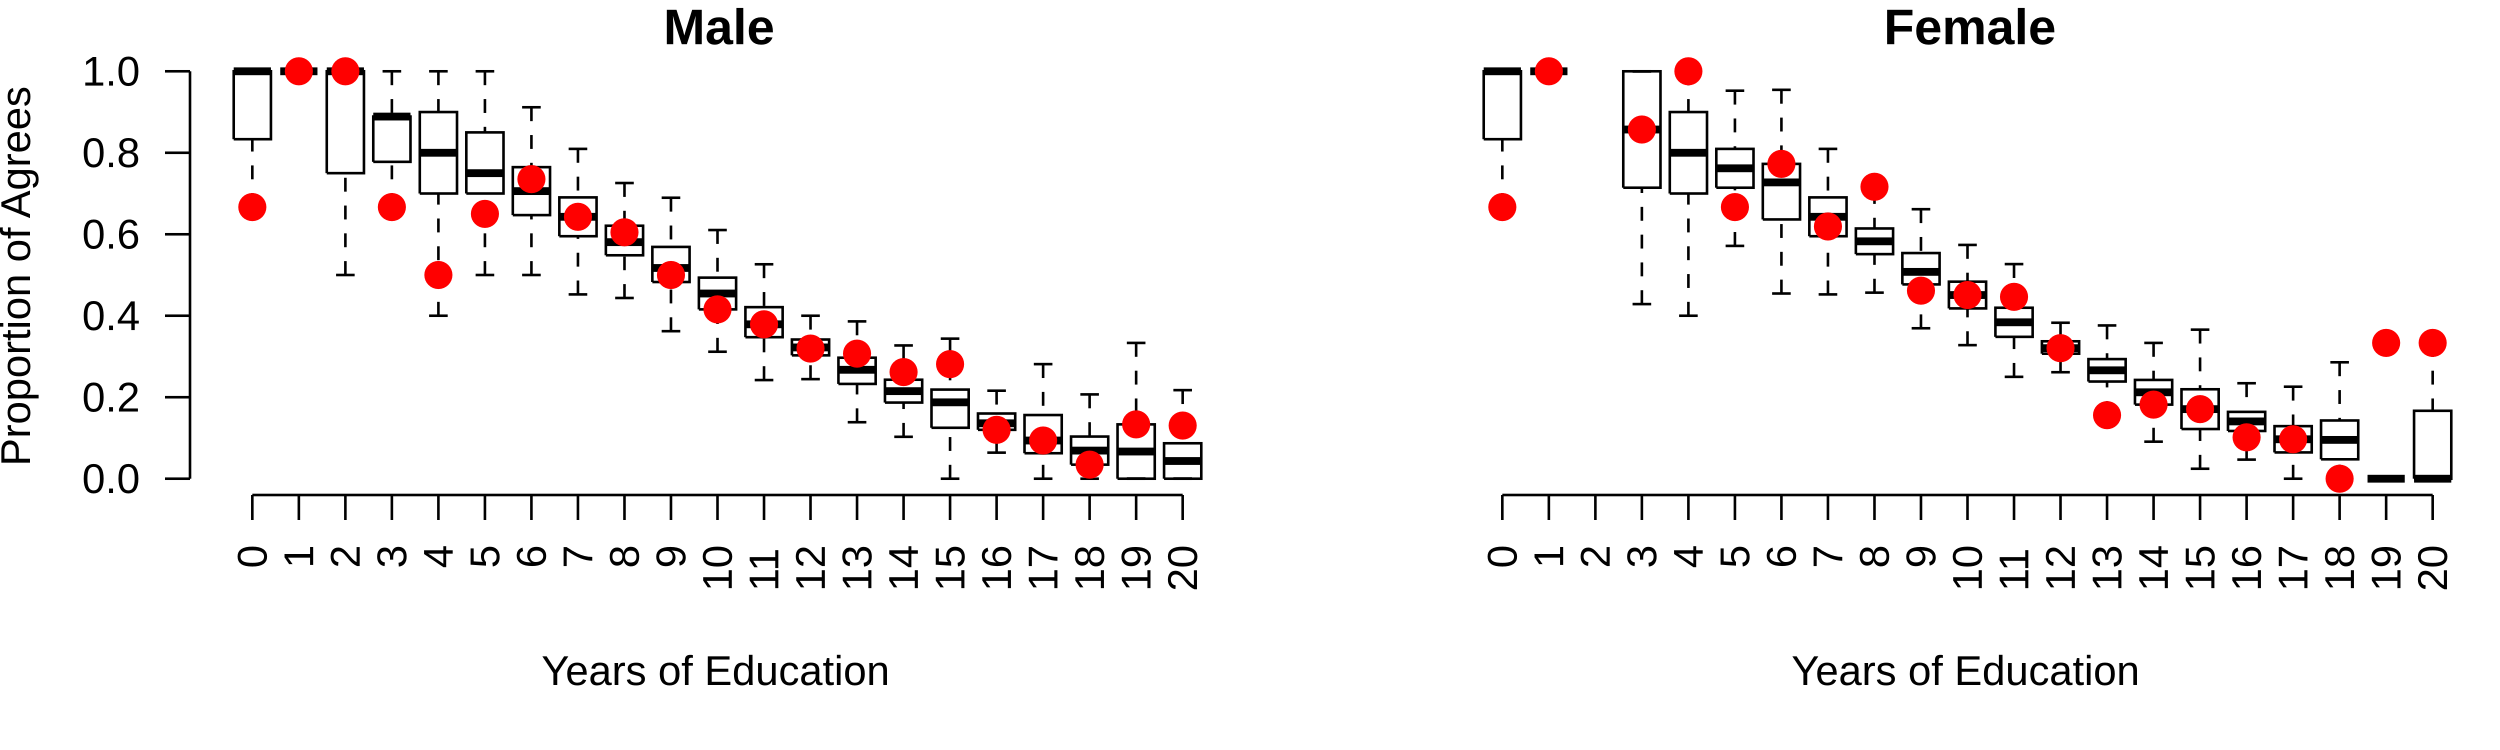
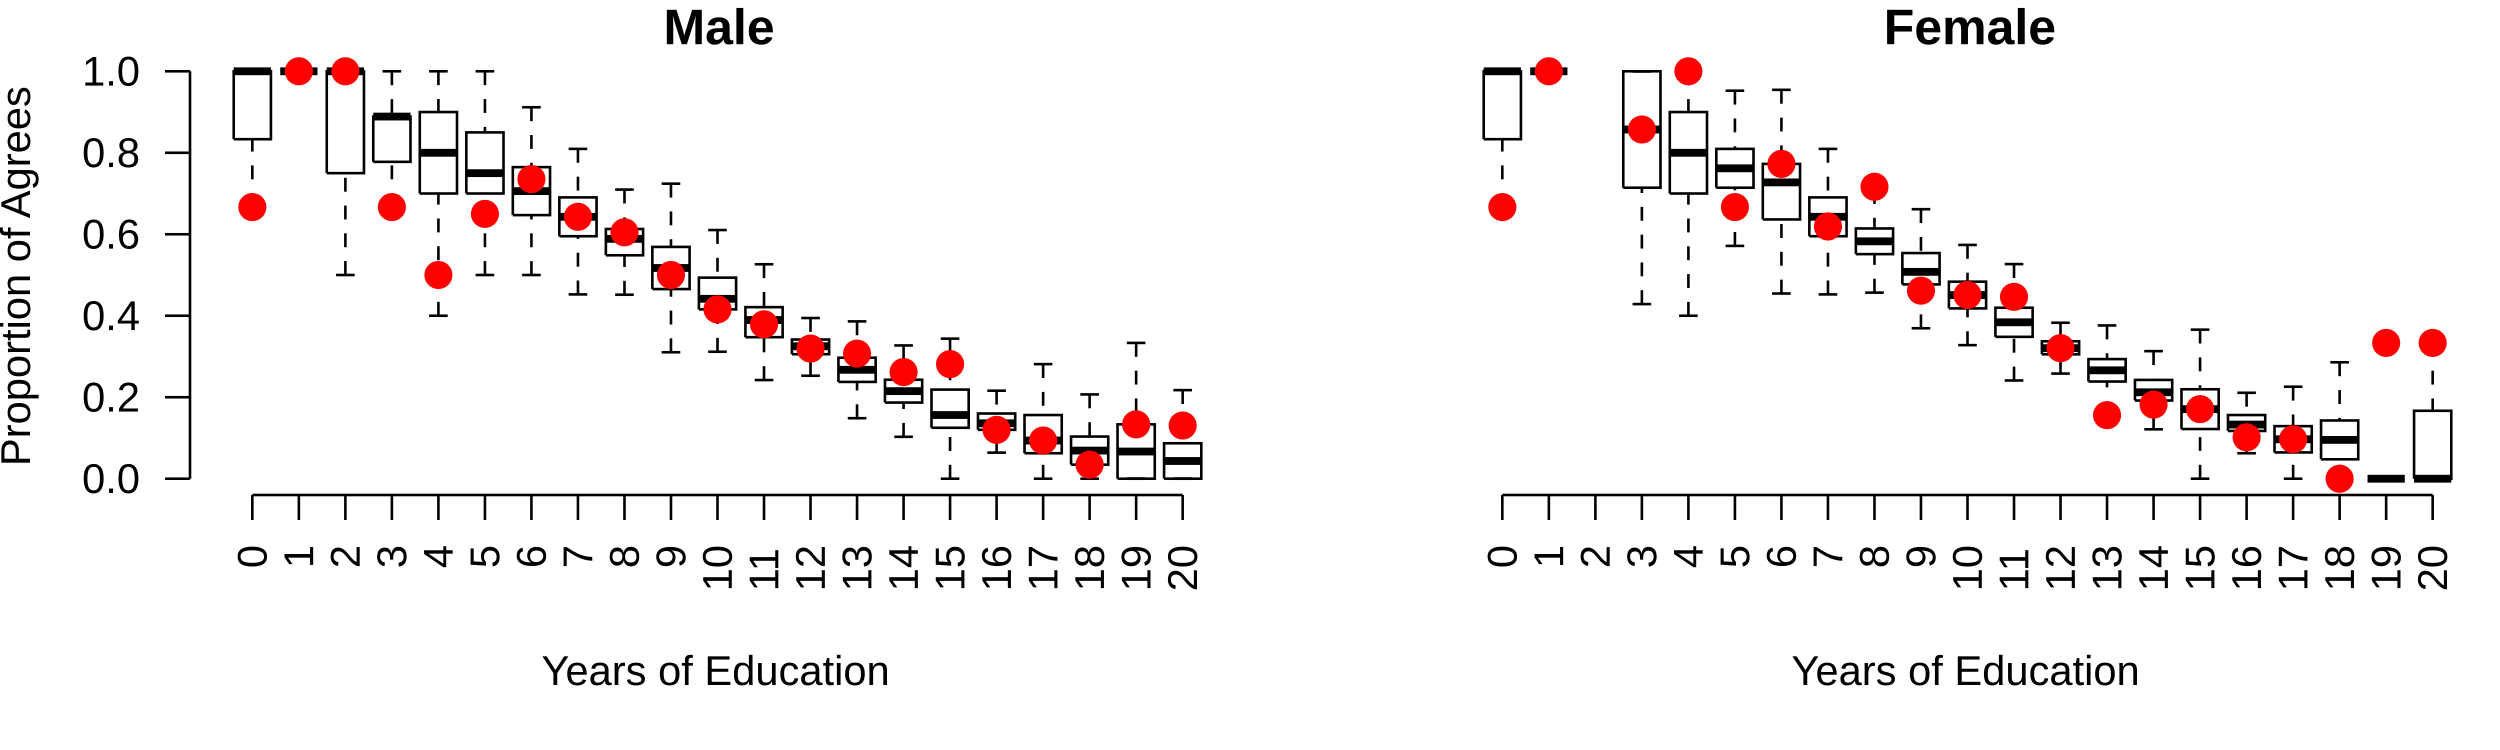
<svg xmlns="http://www.w3.org/2000/svg" xmlns:xlink="http://www.w3.org/1999/xlink" viewBox="0 0 720.00 216.00">
  <defs>
    <path stroke="#000" id="a" stroke-width=".75" d="m83.39 20.53h5.36" />
    <path stroke="#000" id="b" stroke-width=".75" d="m443.39 20.53h5.36" />
    <path stroke="#000" id="c" stroke-width=".75" d="m684.53 137.87h5.36" />
  </defs>
  <g stroke="#000">
    <path stroke-width="2.25" d="m67.31 20.53h10.72" />
    <g stroke-width=".75">
      <path stroke-dasharray="4 4" d="m72.67 59.64v-19.55" />
      <path d="m69.99 59.64h5.36" />
      <path d="m69.99 20.53h5.36" />
      <path fill="none" d="m67.31 40.09h10.72v-19.56h-10.72v19.56" />
    </g>
    <path stroke-width="2.25" d="m80.71 20.53h10.72" />
  </g>
  <use xlink:href="#a" />
  <use xlink:href="#a" />
  <g stroke="#000">
    <path stroke-width="2.25" d="m94.11 20.53h10.71" />
    <g stroke-width=".75">
      <path stroke-dasharray="4 4" d="m99.47 79.2v-29.33" />
      <path d="m96.79 79.2h5.35" />
      <path d="m96.79 20.53h5.35" />
      <path fill="none" d="m94.11 49.87h10.71v-29.34h-10.71v29.34" />
    </g>
    <path stroke-width="2.25" d="m107.5 33.57h10.72" />
    <g stroke-width=".75">
      <g stroke-dasharray="4 4">
        <path d="m112.86 59.64v-13.03" />
        <path d="m112.86 20.53v13.04" />
      </g>
      <path d="m110.18 59.64h5.36" />
      <path d="m110.18 20.53h5.36" />
      <path fill="none" d="m107.5 46.61h10.72v-13.04h-10.72v13.04" />
    </g>
    <path stroke-width="2.25" d="m120.9 44h10.72" />
    <g stroke-width=".75">
      <g stroke-dasharray="4 4">
        <path d="m126.26 90.93v-35.2" />
        <path d="m126.26 20.53v11.74" />
      </g>
      <path d="m123.58 90.93h5.36" />
      <path d="m123.58 20.53h5.36" />
      <path fill="none" d="m120.9 55.73h10.72v-23.46h-10.72v23.46" />
    </g>
    <path stroke-width="2.25" d="m134.3 49.87h10.71" />
    <g stroke-width=".75">
      <g stroke-dasharray="4 4">
        <path d="m139.66 79.2v-23.47" />
        <path d="m139.66 20.53v17.6" />
      </g>
      <path d="m136.98 79.2h5.36" />
      <path d="m136.98 20.53h5.36" />
      <path fill="none" d="m134.3 55.73h10.71v-17.6h-10.71v17.6" />
    </g>
    <path stroke-width="2.25" d="m147.69 55.04h10.72" />
    <g stroke-width=".75">
      <g stroke-dasharray="4 4">
        <path d="m153.05 79.2v-17.25" />
        <path d="m153.05 30.89v17.25" />
      </g>
      <path d="m150.37 79.2h5.36" />
      <path d="m150.37 30.89h5.36" />
      <path fill="none" d="m147.69 61.95h10.72v-13.81h-10.72v13.81" />
    </g>
    <path stroke-width="2.25" d="m161.09 62.44h10.72" />
    <g stroke-width=".75">
      <g stroke-dasharray="4 4">
        <path d="m166.45 84.79v-16.76" />
        <path d="m166.45 42.88v13.97" />
      </g>
      <path d="m163.77 84.79h5.36" />
      <path d="m163.77 42.88h5.36" />
      <path fill="none" d="m161.09 68.03h10.72v-11.18h-10.72v11.18" />
    </g>
-     <path stroke-width="2.25" d="m174.49 69.74h10.72" />
-     <g stroke-width=".75">
-       <g stroke-dasharray="4 4">
-         <path d="m179.85 85.82v-12.3" />
-         <path d="m179.85 52.71v12.3" />
-       </g>
-       <path d="m177.17 85.82h5.36" />
-       <path d="m177.17 52.71h5.36" />
-       <path fill="none" d="m174.49 73.52h10.72v-8.51h-10.72v8.51" />
+     <path stroke-width="2.25" d="m174.49 68.79h10.72" />
+     <g stroke-width=".75">
+       <g stroke-dasharray="4 4">
+         <path d="m179.85 84.88v-11.36" />
+         <path d="m179.85 54.6v11.35" />
+       </g>
+       <path d="m177.17 84.88h5.36" />
+       <path d="m177.17 54.6h5.36" />
+       <path fill="none" d="m174.49 73.52h10.72v-7.57h-10.72v7.57" />
    </g>
    <path stroke-width="2.25" d="m187.88 77.18h10.72" />
    <g stroke-width=".75">
      <g stroke-dasharray="4 4">
-         <path d="m193.24 95.38v-14.16" />
-         <path d="m193.24 56.95v14.16" />
-       </g>
-       <path d="m190.56 95.38h5.36" />
-       <path d="m190.56 56.95h5.36" />
-       <path fill="none" d="m187.88 81.22h10.72v-10.11h-10.72v10.11" />
-     </g>
-     <path stroke-width="2.25" d="m201.28 84.53h10.72" />
+         <path d="m193.24 101.45v-18.2" />
+         <path d="m193.24 52.9v18.21" />
+       </g>
+       <path d="m190.56 101.45h5.36" />
+       <path d="m190.56 52.9h5.36" />
+       <path fill="none" d="m187.88 83.25h10.72v-12.14h-10.72v12.14" />
+     </g>
+     <path stroke-width="2.25" d="m201.28 86.06h10.72" />
    <g stroke-width=".75">
      <g stroke-dasharray="4 4">
        <path d="m206.64 101.3v-12.2" />
        <path d="m206.64 66.25v13.71" />
      </g>
      <path d="m203.96 101.3h5.36" />
      <path d="m203.96 66.25h5.36" />
      <path fill="none" d="m201.28 89.1h10.72v-9.14h-10.72v9.14" />
    </g>
-     <path stroke-width="2.25" d="m214.68 93.4h10.72" />
+     <path stroke-width="2.25" d="m214.68 92.17h10.72" />
    <g stroke-width=".75">
      <g stroke-dasharray="4 4">
        <path d="m220.04 109.46v-12.35" />
        <path d="m220.04 76.11v12.35" />
      </g>
      <path d="m217.36 109.46h5.36" />
      <path d="m217.36 76.11h5.36" />
      <path fill="none" d="m214.68 97.11h10.72v-8.65h-10.72v8.65" />
    </g>
-     <path stroke-width="2.25" d="m228.07 100.06h10.72" />
-     <g stroke-width=".75">
-       <g stroke-dasharray="4 4">
-         <path d="m233.43 109.19v-6.85" />
-         <path d="m233.43 90.93v6.85" />
-       </g>
-       <path d="m230.75 109.19h5.36" />
-       <path d="m230.75 90.93h5.36" />
-       <path fill="none" d="m228.07 102.34h10.72v-4.56h-10.72v4.56" />
+     <path stroke-width="2.25" d="m228.07 99.73h10.72" />
+     <g stroke-width=".75">
+       <g stroke-dasharray="4 4">
+         <path d="m233.43 108.21v-6.2" />
+         <path d="m233.43 91.59v6.19" />
+       </g>
+       <path d="m230.75 108.21h5.36" />
+       <path d="m230.75 91.59h5.36" />
+       <path fill="none" d="m228.07 102.01h10.72v-4.23h-10.72v4.23" />
    </g>
    <path stroke-width="2.25" d="m241.47 106.5h10.72" />
    <g stroke-width=".75">
      <g stroke-dasharray="4 4">
-         <path d="m246.83 121.6v-11.03" />
+         <path d="m246.83 120.44v-10.45" />
        <path d="m246.83 92.56v10.46" />
      </g>
-       <path d="m244.15 121.6h5.36" />
+       <path d="m244.15 120.44h5.36" />
      <path d="m244.15 92.56h5.36" />
-       <path fill="none" d="m241.47 110.57h10.72v-7.55h-10.72v7.55" />
+       <path fill="none" d="m241.47 109.99h10.72v-6.97h-10.72v6.97" />
    </g>
    <path stroke-width="2.25" d="m254.87 112.65h10.72" />
    <g stroke-width=".75">
      <g stroke-dasharray="4 4">
        <path d="m260.23 125.8v-9.86" />
        <path d="m260.23 99.49v9.87" />
      </g>
      <path d="m257.55 125.8h5.36" />
      <path d="m257.55 99.49h5.36" />
      <path fill="none" d="m254.87 115.94h10.72v-6.58h-10.72v6.58" />
    </g>
-     <path stroke-width="2.25" d="m268.27 115.87h10.71" />
+     <path stroke-width="2.25" d="m268.27 119.53h10.71" />
    <g stroke-width=".75">
      <g stroke-dasharray="4 4">
        <path d="m273.62 137.87v-14.67" />
        <path d="m273.62 97.53v14.67" />
      </g>
      <path d="m270.94 137.87h5.36" />
      <path d="m270.94 97.53h5.36" />
      <path fill="none" d="m268.27 123.2h10.71v-11h-10.71v11" />
    </g>
    <path stroke-width="2.25" d="m281.66 121.91h10.72" />
    <g stroke-width=".75">
      <g stroke-dasharray="4 4">
        <path d="m287.02 130.36v-6.57" />
        <path d="m287.02 112.52v6.57" />
      </g>
      <path d="m284.34 130.36h5.36" />
      <path d="m284.34 112.52h5.36" />
      <path fill="none" d="m281.66 123.79h10.72v-4.7h-10.72v4.7" />
    </g>
    <path stroke-width="2.25" d="m295.06 126.87h10.72" />
    <g stroke-width=".75">
      <g stroke-dasharray="4 4">
        <path d="m300.42 137.87v-7.34" />
        <path d="m300.42 104.87v14.66" />
      </g>
      <path d="m297.74 137.87h5.36" />
      <path d="m297.74 104.87h5.36" />
      <path fill="none" d="m295.06 130.53h10.72v-11h-10.72v11" />
    </g>
    <path stroke-width="2.25" d="m308.46 129.77h10.71" />
    <g stroke-width=".75">
      <g stroke-dasharray="4 4">
        <path d="m313.81 137.87v-4.05" />
        <path d="m313.81 113.59v12.14" />
      </g>
      <path d="m311.14 137.87h5.35" />
      <path d="m311.14 113.59h5.35" />
      <path fill="none" d="m308.46 133.82h10.71v-8.09h-10.71v8.09" />
    </g>
    <path stroke-width="2.25" d="m321.85 130.04h10.72" />
    <g stroke-width=".75">
      <path stroke-dasharray="4 4" d="m327.21 98.76v23.46" />
      <path d="m324.53 137.87h5.36" />
      <path d="m324.53 98.76h5.36" />
      <path fill="none" d="m321.85 137.87h10.72v-15.65h-10.72v15.65" />
    </g>
    <path stroke-width="2.25" d="m335.25 132.77h10.72" />
    <g stroke-width=".75">
      <path stroke-dasharray="4 4" d="m340.61 112.36v15.3" />
      <path d="m337.93 137.87h5.36" />
      <path d="m337.93 112.36h5.36" />
      <path fill="none" d="m335.25 137.87h10.72v-10.21h-10.72v10.21" />
    </g>
  </g>
  <g font-family="Arial">
    <text x="191.08" y="12.73" font-weight="bold" font-size="14.4">Male</text>
    <g font-size="12">
      <text x="155.94" y="197.28">Years of Education</text>
      <text transform="matrix(0-1 1 0 8.64 134.23)">Proportion of Agrees</text>
    </g>
  </g>
  <g stroke="#000" stroke-width=".75">
    <path d="m72.67 142.56h267.94" />
    <path d="m72.67 142.56v7.2" />
    <path d="m86.07 142.56v7.2" />
    <path d="m99.47 142.56v7.2" />
    <path d="m112.86 142.56v7.2" />
    <path d="m126.26 142.56v7.2" />
    <path d="m139.66 142.56v7.2" />
    <path d="m153.05 142.56v7.2" />
    <path d="m166.45 142.56v7.2" />
    <path d="m179.85 142.56v7.2" />
    <path d="m193.24 142.56v7.2" />
    <path d="m206.64 142.56v7.2" />
    <path d="m220.04 142.56v7.2" />
    <path d="m233.43 142.56v7.2" />
    <path d="m246.83 142.56v7.2" />
    <path d="m260.23 142.56v7.2" />
    <path d="m273.62 142.56v7.2" />
    <path d="m287.02 142.56v7.2" />
    <path d="m300.42 142.56v7.2" />
    <path d="m313.81 142.56v7.2" />
    <path d="m327.21 142.56v7.2" />
    <path d="m340.61 142.56v7.2" />
  </g>
  <g font-family="Arial" font-size="12">
    <text transform="matrix(0-1 1 0 76.8 163.63)">0</text>
    <text transform="matrix(0-1 1 0 90.19 163.63)">1</text>
    <text transform="matrix(0-1 1 0 103.59 163.63)">2</text>
    <text transform="matrix(0-1 1 0 116.99 163.63)">3</text>
    <text transform="matrix(0-1 1 0 130.38 163.63)">4</text>
    <text transform="matrix(0-1 1 0 143.78 163.63)">5</text>
    <text transform="matrix(0-1 1 0 157.18 163.63)">6</text>
    <text transform="matrix(0-1 1 0 170.57 163.63)">7</text>
    <text transform="matrix(0-1 1 0 183.97 163.63)">8</text>
    <text transform="matrix(0-1 1 0 197.37 163.63)">9</text>
    <text transform="matrix(0-1 1 0 210.76 170.31)">10</text>
    <text transform="matrix(0-1 1 0 224.16 170.31)">11</text>
    <text transform="matrix(0-1 1 0 237.56 170.31)">12</text>
    <text transform="matrix(0-1 1 0 250.96 170.31)">13</text>
    <text transform="matrix(0-1 1 0 264.35 170.31)">14</text>
    <text transform="matrix(0-1 1 0 277.75 170.31)">15</text>
    <text transform="matrix(0-1 1 0 291.15 170.31)">16</text>
    <text transform="matrix(0-1 1 0 304.54 170.31)">17</text>
    <text transform="matrix(0-1 1 0 317.94 170.31)">18</text>
    <text transform="matrix(0-1 1 0 331.34 170.31)">19</text>
    <text transform="matrix(0-1 1 0 344.73 170.31)">20</text>
  </g>
  <g stroke="#000" stroke-width=".75">
    <path d="m54.72 137.87v-117.34" />
    <path d="m54.72 137.87h-7.2" />
    <path d="m54.72 114.4h-7.2" />
    <path d="m54.72 90.93h-7.2" />
    <path d="m54.72 67.47h-7.2" />
    <path d="m54.72 44h-7.2" />
    <path d="m54.72 20.53h-7.2" />
  </g>
  <g font-family="Arial" font-size="12">
    <text x="23.64" y="141.99">0.0</text>
    <text x="23.64" y="118.53">0.2</text>
    <text x="23.64" y="95.06">0.4</text>
    <text x="23.64" y="71.59">0.6</text>
    <text x="23.64" y="48.12">0.8</text>
    <text x="23.64" y="24.66">1.0</text>
  </g>
  <g fill="#f00">
    <circle cx="72.67" cy="59.64" r="4.05" />
    <circle cx="86.07" cy="20.53" r="4.05" />
    <circle cx="99.47" cy="20.53" r="4.05" />
    <circle cx="112.86" cy="59.64" r="4.05" />
    <circle cx="126.26" cy="79.2" r="4.05" />
    <circle cx="139.66" cy="61.6" r="4.05" />
    <circle cx="153.05" cy="51.59" r="4.05" />
    <circle cx="166.45" cy="62.44" r="4.05" />
    <circle cx="179.85" cy="66.9" r="4.05" />
    <circle cx="193.24" cy="79.2" r="4.05" />
    <circle cx="206.64" cy="89.1" r="4.05" />
    <circle cx="220.04" cy="93.4" r="4.05" />
    <circle cx="233.43" cy="100.39" r="4.05" />
    <circle cx="246.83" cy="101.85" r="4.05" />
    <circle cx="260.23" cy="107.16" r="4.05" />
    <circle cx="273.62" cy="104.87" r="4.05" />
    <circle cx="287.02" cy="123.79" r="4.05" />
    <circle cx="300.42" cy="126.87" r="4.05" />
    <circle cx="313.81" cy="133.82" r="4.05" />
    <circle cx="327.21" cy="122.22" r="4.05" />
    <circle cx="340.61" cy="122.56" r="4.05" />
  </g>
  <g stroke="#000">
    <path stroke-width="2.25" d="m427.31 20.53h10.72" />
    <g stroke-width=".75">
      <path stroke-dasharray="4 4" d="m432.67 59.64v-19.55" />
      <path d="m429.99 59.64h5.36" />
      <path d="m429.99 20.53h5.36" />
      <path fill="none" d="m427.31 40.09h10.72v-19.56h-10.72v19.56" />
    </g>
    <path stroke-width="2.25" d="m440.71 20.53h10.72" />
  </g>
  <use xlink:href="#b" />
  <use xlink:href="#b" />
  <g stroke="#000">
    <path stroke-width="2.25" d="m467.5 37.3h10.72" />
    <g stroke-width=".75">
      <path stroke-dasharray="4 4" d="m472.86 87.58v-33.52" />
      <path d="m470.18 87.58h5.36" />
      <path d="m470.18 20.53h5.36" />
      <path fill="none" d="m467.5 54.06h10.72v-33.53h-10.72v33.53" />
    </g>
    <path stroke-width="2.25" d="m480.9 44h10.72" />
    <g stroke-width=".75">
      <g stroke-dasharray="4 4">
        <path d="m486.26 90.93v-35.2" />
        <path d="m486.26 20.53v11.74" />
      </g>
      <path d="m483.58 90.93h5.36" />
      <path d="m483.58 20.53h5.36" />
      <path fill="none" d="m480.9 55.73h10.72v-23.46h-10.72v23.46" />
    </g>
    <path stroke-width="2.25" d="m494.3 48.47h10.71" />
    <g stroke-width=".75">
      <g stroke-dasharray="4 4">
        <path d="m499.66 70.82v-16.76" />
        <path d="m499.66 26.12v16.76" />
      </g>
      <path d="m496.98 70.82h5.36" />
      <path d="m496.98 26.12h5.36" />
      <path fill="none" d="m494.3 54.06h10.71v-11.18h-10.71v11.18" />
    </g>
    <path stroke-width="2.25" d="m507.69 52.53h10.72" />
    <g stroke-width=".75">
      <g stroke-dasharray="4 4">
        <path d="m513.05 84.53v-21.33" />
        <path d="m513.05 25.87v21.33" />
      </g>
      <path d="m510.37 84.53h5.36" />
      <path d="m510.37 25.87h5.36" />
      <path fill="none" d="m507.69 63.2h10.72v-16h-10.72v16" />
    </g>
    <path stroke-width="2.25" d="m521.09 62.44h10.72" />
    <g stroke-width=".75">
      <g stroke-dasharray="4 4">
        <path d="m526.45 84.79v-16.76" />
        <path d="m526.45 42.88v13.97" />
      </g>
      <path d="m523.77 84.79h5.36" />
      <path d="m523.77 42.88h5.36" />
      <path fill="none" d="m521.09 68.03h10.72v-11.18h-10.72v11.18" />
    </g>
    <path stroke-width="2.25" d="m534.49 69.5h10.72" />
    <g stroke-width=".75">
      <g stroke-dasharray="4 4">
        <path d="m539.85 84.28v-11.09" />
        <path d="m539.85 54.72v11.08" />
      </g>
      <path d="m537.17 84.28h5.36" />
      <path d="m537.17 54.72h5.36" />
      <path fill="none" d="m534.49 73.19h10.72v-7.39h-10.72v7.39" />
    </g>
    <path stroke-width="2.25" d="m547.88 78.3h10.72" />
    <g stroke-width=".75">
      <g stroke-dasharray="4 4">
        <path d="m553.24 94.54v-12.63" />
        <path d="m553.24 60.25v12.63" />
      </g>
      <path d="m550.56 94.54h5.36" />
      <path d="m550.56 60.25h5.36" />
      <path fill="none" d="m547.88 81.91h10.72v-9.03h-10.72v9.03" />
    </g>
    <path stroke-width="2.25" d="m561.28 84.97h10.72" />
    <g stroke-width=".75">
      <g stroke-dasharray="4 4">
        <path d="m566.64 99.4v-10.58" />
        <path d="m566.64 70.54v10.58" />
      </g>
      <path d="m563.96 99.4h5.36" />
      <path d="m563.96 70.54h5.36" />
      <path fill="none" d="m561.28 88.82h10.72v-7.7h-10.72v7.7" />
    </g>
    <path stroke-width="2.25" d="m574.68 92.82h10.72" />
    <g stroke-width=".75">
      <g stroke-dasharray="4 4">
-         <path d="m580.04 108.53v-11.52" />
+         <path d="m580.04 109.58v-12.57" />
        <path d="m580.04 76.06v12.57" />
      </g>
-       <path d="m577.36 108.53h5.36" />
+       <path d="m577.36 109.58h5.36" />
      <path d="m577.36 76.06h5.36" />
      <path fill="none" d="m574.68 97.01h10.72v-8.38h-10.72v8.38" />
    </g>
    <path stroke-width="2.25" d="m588.07 100.27h10.72" />
    <g stroke-width=".75">
      <g stroke-dasharray="4 4">
-         <path d="m593.43 107.2v-5.34" />
+         <path d="m593.43 107.59v-5.54" />
        <path d="m593.43 92.95v5.34" />
      </g>
-       <path d="m590.75 107.2h5.36" />
+       <path d="m590.75 107.59h5.36" />
      <path d="m590.75 92.95h5.36" />
-       <path fill="none" d="m588.07 101.86h10.72v-3.57h-10.72v3.57" />
+       <path fill="none" d="m588.07 102.05h10.72v-3.76h-10.72v3.76" />
    </g>
    <path stroke-width="2.25" d="m601.47 106.65h10.72" />
    <g stroke-width=".75">
      <g stroke-dasharray="4 4">
        <path d="m606.83 119.57v-9.69" />
        <path d="m606.83 93.73v9.69" />
      </g>
      <path d="m604.15 119.57h5.36" />
      <path d="m604.15 93.73h5.36" />
      <path fill="none" d="m601.47 109.88h10.72v-6.46h-10.72v6.46" />
    </g>
    <path stroke-width="2.25" d="m614.87 112.98h10.72" />
    <g stroke-width=".75">
      <g stroke-dasharray="4 4">
-         <path d="m620.23 127.2v-10.67" />
-         <path d="m620.23 98.76v10.66" />
-       </g>
-       <path d="m617.55 127.2h5.36" />
-       <path d="m617.55 98.76h5.36" />
-       <path fill="none" d="m614.87 116.53h10.72v-7.11h-10.72v7.11" />
+         <path d="m620.23 123.64v-8.29" />
+         <path d="m620.23 101.13v8.29" />
+       </g>
+       <path d="m617.55 123.64h5.36" />
+       <path d="m617.55 101.13h5.36" />
+       <path fill="none" d="m614.87 115.35h10.72v-5.93h-10.72v5.93" />
    </g>
    <path stroke-width="2.25" d="m628.27 117.83h10.71" />
    <g stroke-width=".75">
      <g stroke-dasharray="4 4">
-         <path d="m633.62 135v-11.44" />
+         <path d="m633.62 137.87v-14.31" />
        <path d="m633.62 94.94v17.17" />
      </g>
-       <path d="m630.94 135h5.36" />
+       <path d="m630.94 137.87h5.36" />
      <path d="m630.94 94.94h5.36" />
      <path fill="none" d="m628.27 123.56h10.71v-11.45h-10.71v11.45" />
    </g>
-     <path stroke-width="2.25" d="m641.66 121.37h10.72" />
-     <g stroke-width=".75">
-       <g stroke-dasharray="4 4">
-         <path d="m647.02 132.37v-8.25" />
-         <path d="m647.02 110.37v8.25" />
-       </g>
-       <path d="m644.34 132.37h5.36" />
-       <path d="m644.34 110.37h5.36" />
-       <path fill="none" d="m641.66 124.12h10.72v-5.5h-10.72v5.5" />
+     <path stroke-width="2.25" d="m641.66 122.28h10.72" />
+     <g stroke-width=".75">
+       <g stroke-dasharray="4 4">
+         <path d="m647.02 130.53v-6.41" />
+         <path d="m647.02 113.12v6.41" />
+       </g>
+       <path d="m644.34 130.53h5.36" />
+       <path d="m644.34 113.12h5.36" />
+       <path fill="none" d="m641.66 124.12h10.72v-4.59h-10.72v4.59" />
    </g>
    <path stroke-width="2.25" d="m655.06 126.51h10.72" />
    <g stroke-width=".75">
      <g stroke-dasharray="4 4">
        <path d="m660.42 137.87v-7.57" />
        <path d="m660.42 111.37v11.36" />
      </g>
      <path d="m657.74 137.87h5.36" />
      <path d="m657.74 111.37h5.36" />
      <path fill="none" d="m655.06 130.3h10.72v-7.57h-10.72v7.57" />
    </g>
    <path stroke-width="2.25" d="m668.46 126.69h10.71" />
    <g stroke-width=".75">
      <g stroke-dasharray="4 4">
        <path d="m673.81 137.87v-5.59" />
        <path d="m673.81 104.34v16.76" />
      </g>
      <path d="m671.14 137.87h5.35" />
      <path d="m671.14 104.34h5.35" />
      <path fill="none" d="m668.46 132.28h10.71v-11.18h-10.71v11.18" />
    </g>
    <path stroke-width="2.25" d="m681.85 137.87h10.72" />
  </g>
  <use xlink:href="#c" />
  <use xlink:href="#c" />
  <g stroke="#000">
    <path stroke-width="2.25" d="m695.25 137.87h10.72" />
    <g stroke-width=".75">
      <path stroke-dasharray="4 4" d="m700.61 98.76v19.55" />
      <path d="m697.93 137.87h5.36" />
      <path d="m697.93 98.76h5.36" />
      <path fill="none" d="m695.25 137.87h10.72v-19.56h-10.72v19.56" />
    </g>
  </g>
  <g font-family="Arial">
    <text x="542.52" y="12.73" font-weight="bold" font-size="14.4">Female</text>
    <text x="515.94" y="197.28" font-size="12">Years of Education</text>
  </g>
  <g stroke="#000" stroke-width=".75">
    <path d="m432.67 142.56h267.94" />
    <path d="m432.67 142.56v7.2" />
    <path d="m446.07 142.56v7.2" />
    <path d="m459.47 142.56v7.2" />
    <path d="m472.86 142.56v7.2" />
    <path d="m486.26 142.56v7.2" />
    <path d="m499.66 142.56v7.2" />
    <path d="m513.05 142.56v7.2" />
    <path d="m526.45 142.56v7.2" />
    <path d="m539.85 142.56v7.2" />
    <path d="m553.24 142.56v7.2" />
    <path d="m566.64 142.56v7.2" />
    <path d="m580.04 142.56v7.2" />
    <path d="m593.43 142.56v7.2" />
    <path d="m606.83 142.56v7.2" />
    <path d="m620.23 142.56v7.2" />
    <path d="m633.62 142.56v7.2" />
    <path d="m647.02 142.56v7.2" />
    <path d="m660.42 142.56v7.2" />
    <path d="m673.81 142.56v7.2" />
    <path d="m687.21 142.56v7.2" />
    <path d="m700.61 142.56v7.2" />
  </g>
  <g font-family="Arial" font-size="12">
    <text transform="matrix(0-1 1 0 436.8 163.63)">0</text>
    <text transform="matrix(0-1 1 0 450.19 163.63)">1</text>
    <text transform="matrix(0-1 1 0 463.59 163.63)">2</text>
    <text transform="matrix(0-1 1 0 476.99 163.63)">3</text>
    <text transform="matrix(0-1 1 0 490.38 163.63)">4</text>
    <text transform="matrix(0-1 1 0 503.78 163.63)">5</text>
    <text transform="matrix(0-1 1 0 517.18 163.63)">6</text>
    <text transform="matrix(0-1 1 0 530.57 163.63)">7</text>
    <text transform="matrix(0-1 1 0 543.97 163.63)">8</text>
    <text transform="matrix(0-1 1 0 557.37 163.63)">9</text>
    <text transform="matrix(0-1 1 0 570.76 170.31)">10</text>
    <text transform="matrix(0-1 1 0 584.16 170.31)">11</text>
    <text transform="matrix(0-1 1 0 597.56 170.31)">12</text>
    <text transform="matrix(0-1 1 0 610.96 170.31)">13</text>
    <text transform="matrix(0-1 1 0 624.35 170.31)">14</text>
    <text transform="matrix(0-1 1 0 637.75 170.31)">15</text>
    <text transform="matrix(0-1 1 0 651.15 170.31)">16</text>
    <text transform="matrix(0-1 1 0 664.54 170.31)">17</text>
    <text transform="matrix(0-1 1 0 677.94 170.31)">18</text>
    <text transform="matrix(0-1 1 0 691.34 170.31)">19</text>
    <text transform="matrix(0-1 1 0 704.73 170.31)">20</text>
  </g>
  <g fill="#f00">
    <circle cx="432.67" cy="59.64" r="4.05" />
    <circle cx="446.07" cy="20.53" r="4.05" />
    <circle cx="472.86" cy="37.3" r="4.05" />
    <circle cx="486.26" cy="20.53" r="4.05" />
    <circle cx="499.66" cy="59.64" r="4.05" />
    <circle cx="513.05" cy="47.2" r="4.05" />
    <circle cx="526.45" cy="65.23" r="4.05" />
    <circle cx="539.85" cy="53.79" r="4.05" />
    <circle cx="553.24" cy="83.71" r="4.05" />
    <circle cx="566.64" cy="84.97" r="4.05" />
    <circle cx="580.04" cy="85.49" r="4.05" />
    <circle cx="593.43" cy="100.27" r="4.05" />
    <circle cx="606.83" cy="119.57" r="4.05" />
    <circle cx="620.23" cy="116.53" r="4.05" />
    <circle cx="633.62" cy="117.83" r="4.05" />
    <circle cx="647.02" cy="125.95" r="4.05" />
    <circle cx="660.42" cy="126.51" r="4.05" />
    <circle cx="673.81" cy="137.87" r="4.05" />
    <circle cx="687.21" cy="98.76" r="4.05" />
    <circle cx="700.61" cy="98.76" r="4.05" />
  </g>
</svg>
